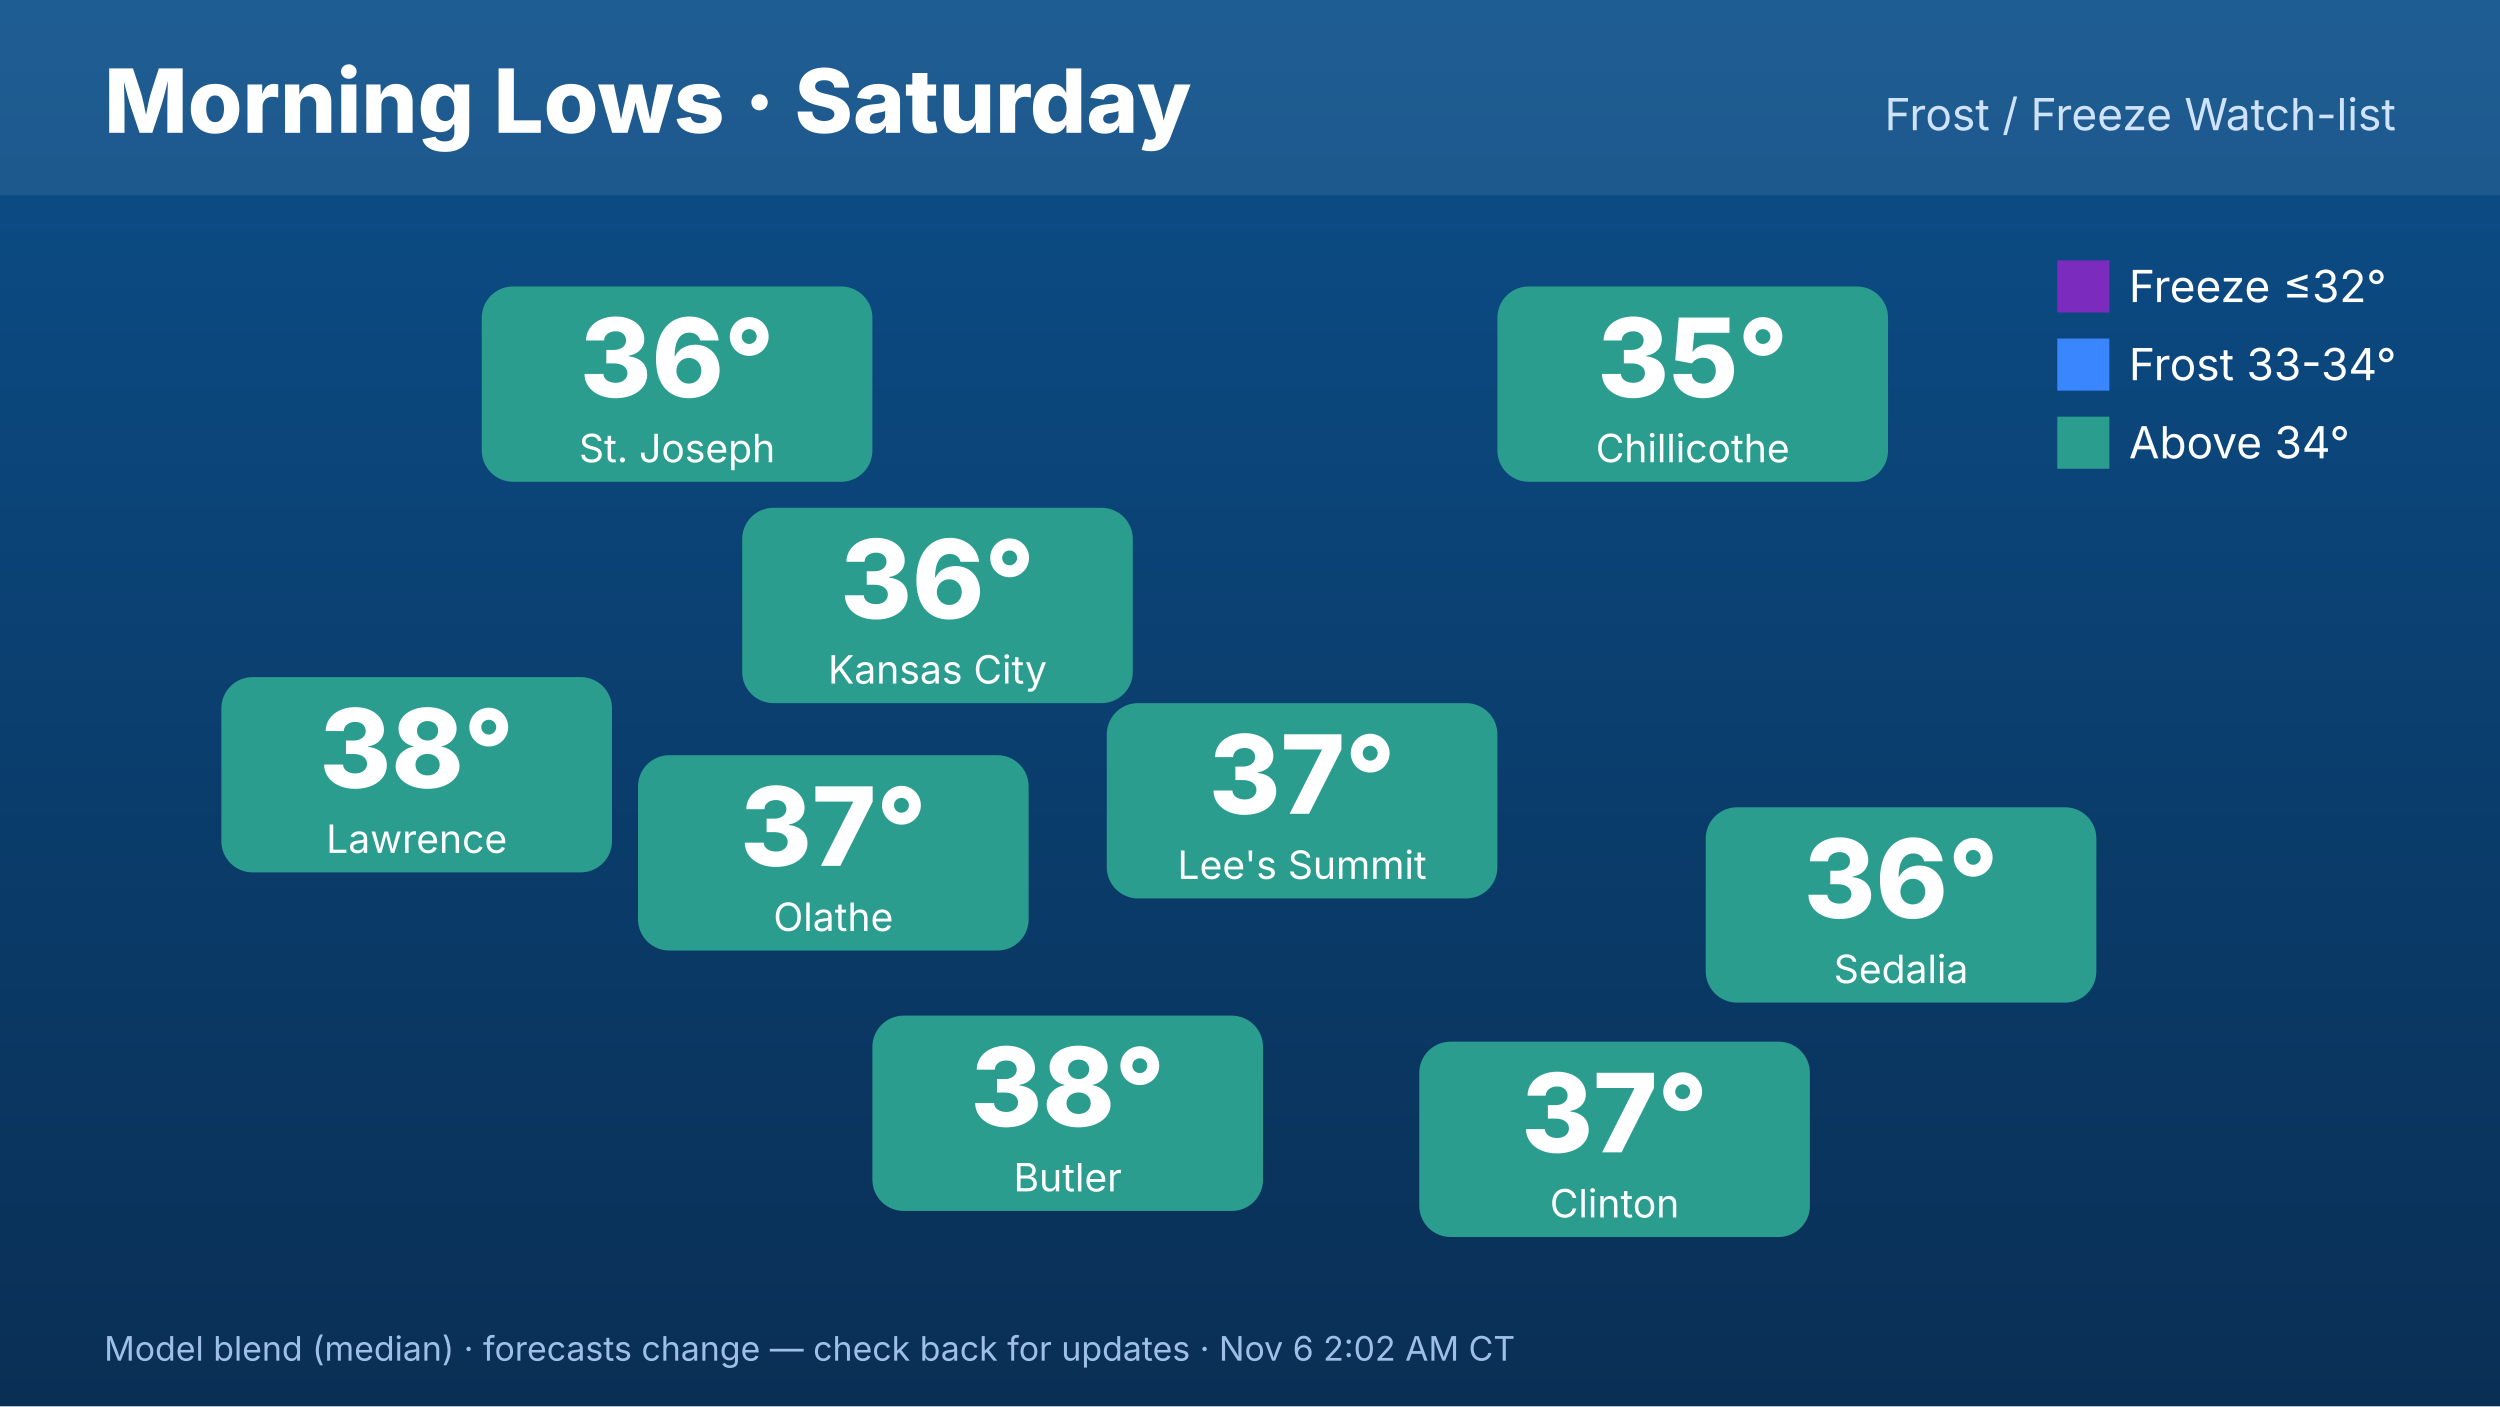
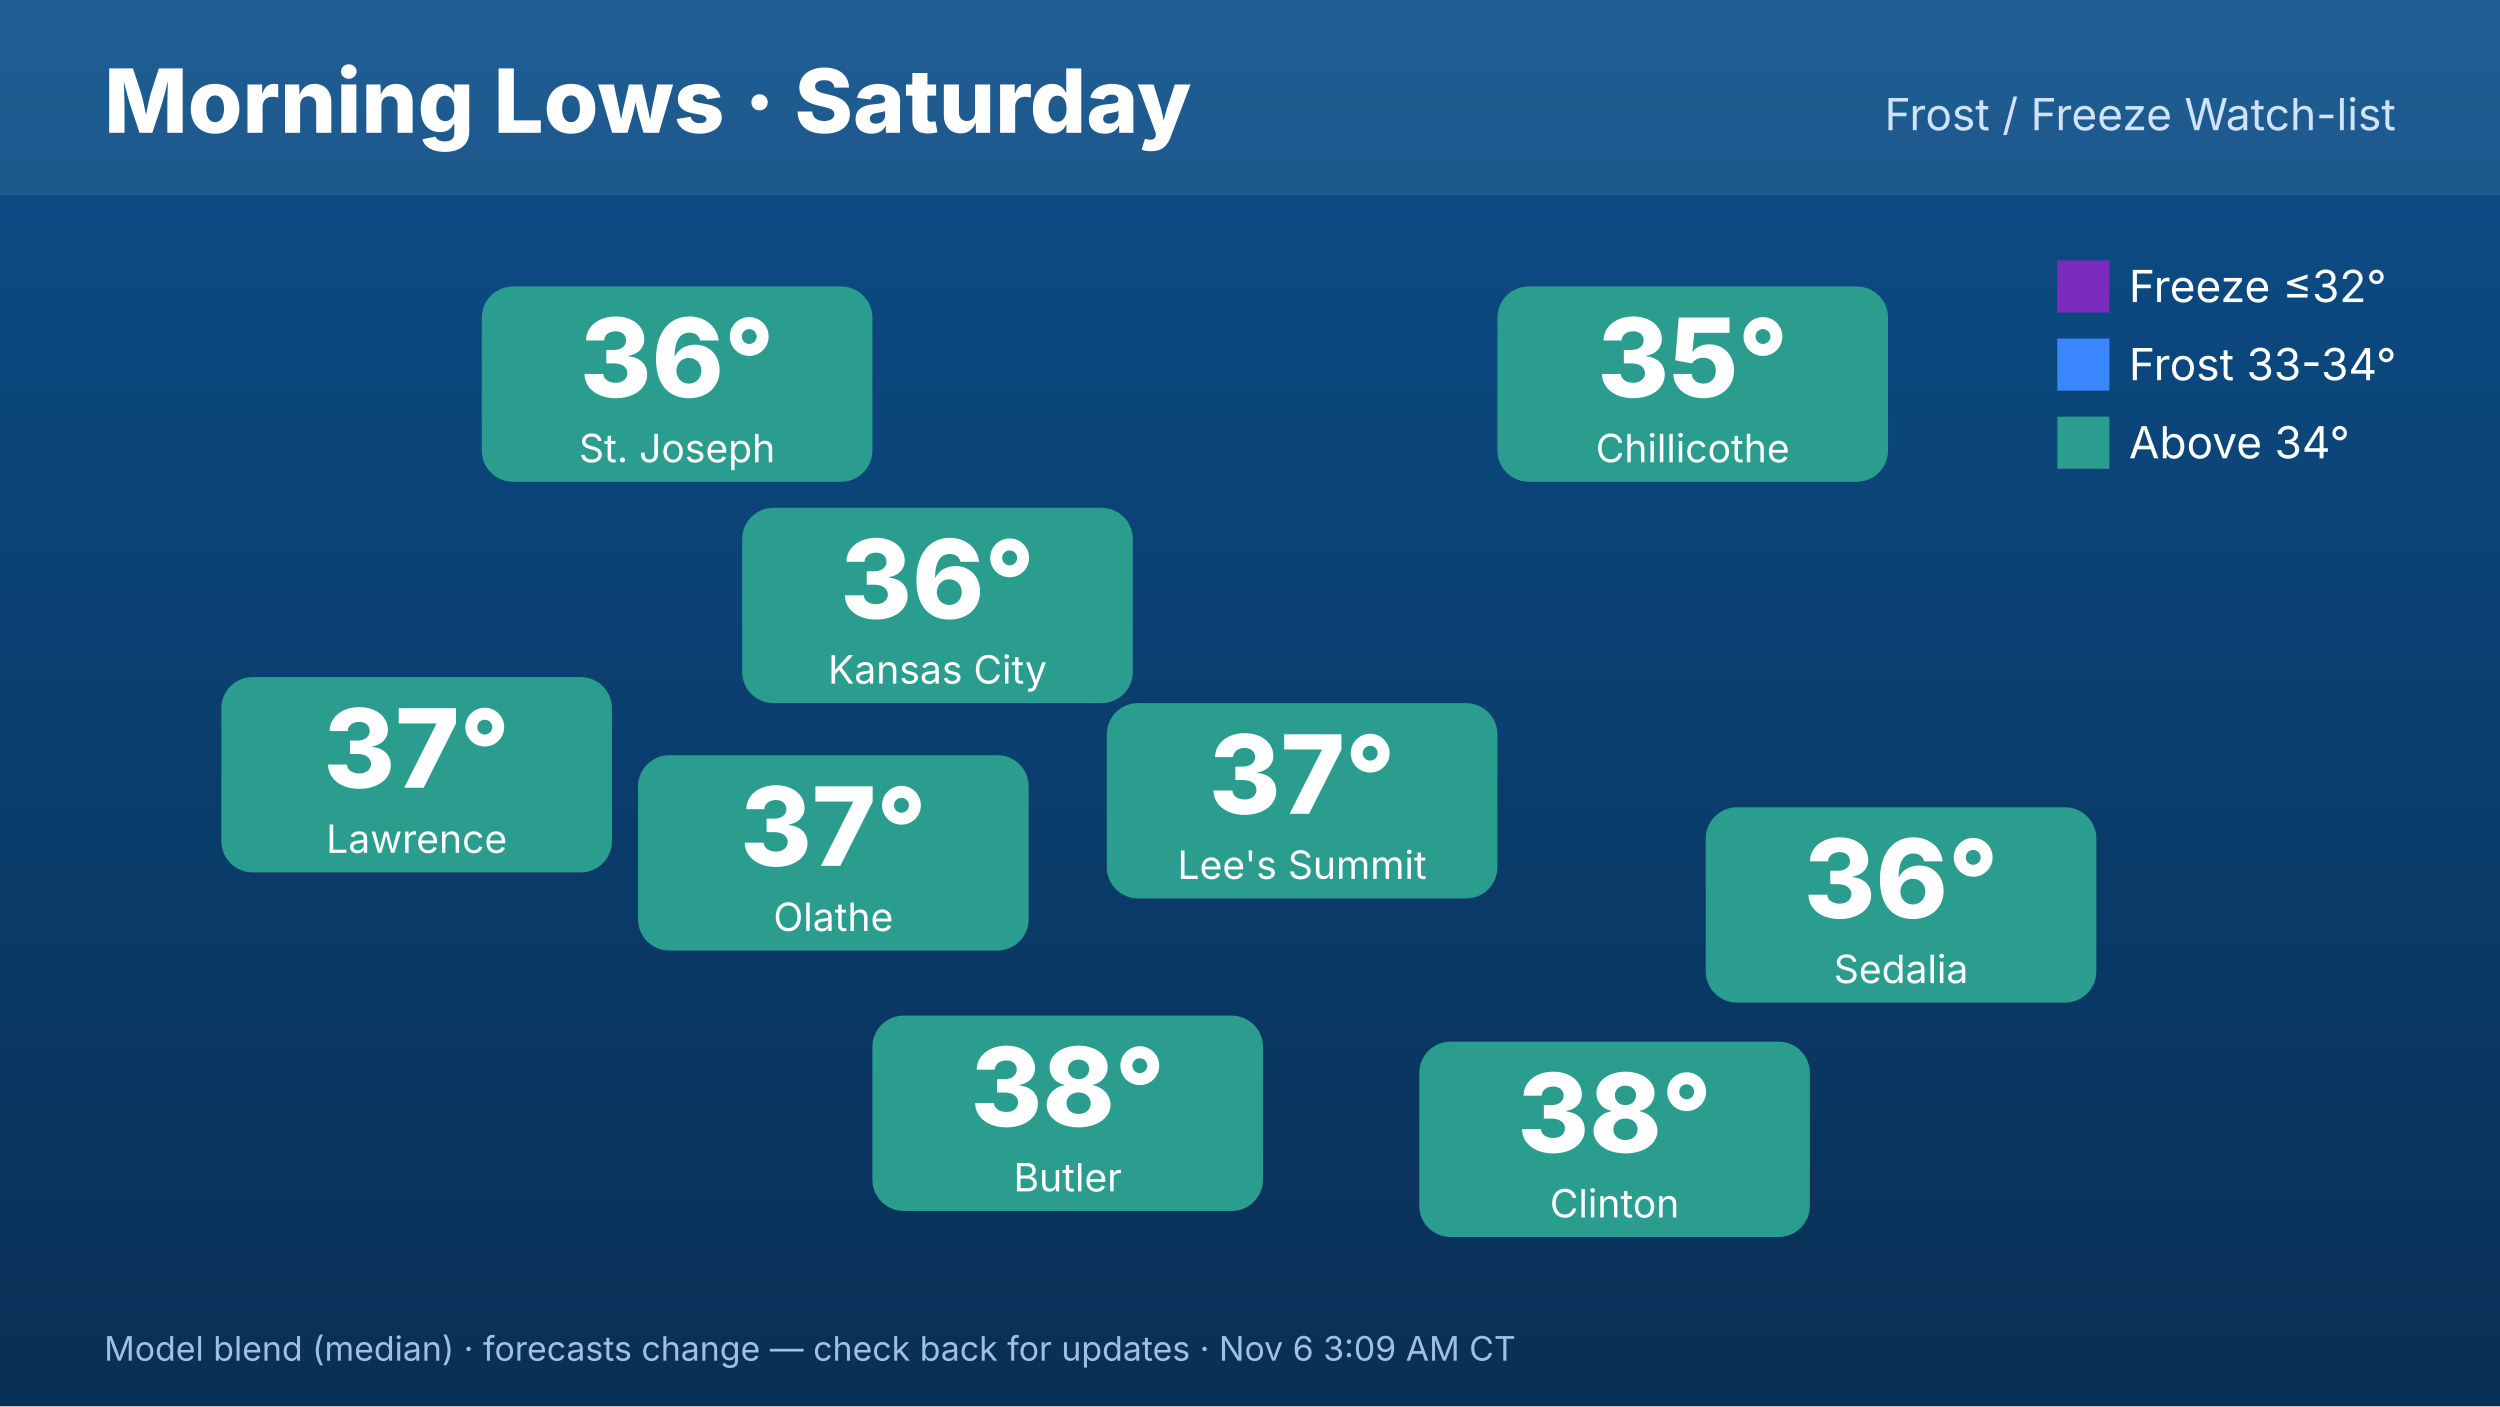
<svg xmlns="http://www.w3.org/2000/svg" width="1920" height="1080" viewBox="0 0 1920 1080" font-family="Inter,Helvetica,Arial,sans-serif">
  <defs>
    <linearGradient id="bg" x1="0" y1="0" x2="0" y2="1">
      <stop offset="0" stop-color="#0b4f8a" />
      <stop offset="1" stop-color="#0a2f55" />
    </linearGradient>
  </defs>
  <rect width="1920" height="1080" fill="url(#bg)" />
  <rect x="0" y="0" width="1920" height="150" fill="#ffffff" opacity=".08" />
  <text x="80" y="102" font-size="68" font-weight="800" fill="#fff">Morning Lows · Saturday</text>
  <text x="1840" y="100" font-size="34" fill="#cfe3ff" text-anchor="end">Frost / Freeze Watch-list</text>
  <rect x="570" y="390" width="300" height="150" rx="24" fill="#2a9d8f" />
  <text x="720" y="475" font-size="84" font-weight="800" fill="#fff" text-anchor="middle">36°</text>
  <text x="720" y="525" font-size="30" fill="#fff" text-anchor="middle">Kansas City</text>
  <rect x="370" y="220" width="300" height="150" rx="24" fill="#2a9d8f" />
  <text x="520" y="305" font-size="84" font-weight="800" fill="#fff" text-anchor="middle">36°</text>
  <text x="520" y="355" font-size="30" fill="#fff" text-anchor="middle">St. Joseph</text>
  <rect x="170" y="520" width="300" height="150" rx="24" fill="#2a9d8f" />
-   <text x="320" y="605" font-size="84" font-weight="800" fill="#fff" text-anchor="middle">38°</text>
+   <text x="320" y="605" font-size="84" font-weight="800" fill="#fff" text-anchor="middle">37°</text>
  <text x="320" y="655" font-size="30" fill="#fff" text-anchor="middle">Lawrence</text>
  <rect x="1150" y="220" width="300" height="150" rx="24" fill="#2a9d8f" />
  <text x="1300" y="305" font-size="84" font-weight="800" fill="#fff" text-anchor="middle">35°</text>
  <text x="1300" y="355" font-size="30" fill="#fff" text-anchor="middle">Chillicothe</text>
  <rect x="1310" y="620" width="300" height="150" rx="24" fill="#2a9d8f" />
  <text x="1460" y="705" font-size="84" font-weight="800" fill="#fff" text-anchor="middle">36°</text>
  <text x="1460" y="755" font-size="30" fill="#fff" text-anchor="middle">Sedalia</text>
  <rect x="1090" y="800" width="300" height="150" rx="24" fill="#2a9d8f" />
-   <text x="1240" y="885" font-size="84" font-weight="800" fill="#fff" text-anchor="middle">37°</text>
+   <text x="1240" y="885" font-size="84" font-weight="800" fill="#fff" text-anchor="middle">38°</text>
  <text x="1240" y="935" font-size="30" fill="#fff" text-anchor="middle">Clinton</text>
  <rect x="670" y="780" width="300" height="150" rx="24" fill="#2a9d8f" />
  <text x="820" y="865" font-size="84" font-weight="800" fill="#fff" text-anchor="middle">38°</text>
  <text x="820" y="915" font-size="30" fill="#fff" text-anchor="middle">Butler</text>
  <rect x="490" y="580" width="300" height="150" rx="24" fill="#2a9d8f" />
  <text x="640" y="665" font-size="84" font-weight="800" fill="#fff" text-anchor="middle">37°</text>
  <text x="640" y="715" font-size="30" fill="#fff" text-anchor="middle">Olathe</text>
  <rect x="850" y="540" width="300" height="150" rx="24" fill="#2a9d8f" />
  <text x="1000" y="625" font-size="84" font-weight="800" fill="#fff" text-anchor="middle">37°</text>
  <text x="1000" y="675" font-size="30" fill="#fff" text-anchor="middle">Lee's Summit</text>
  <g font-size="34" fill="#fff">
    <rect x="1580" y="200" width="40" height="40" fill="#7b2cbf" />
    <text x="1635" y="232">Freeze ≤32°</text>
    <rect x="1580" y="260" width="40" height="40" fill="#3a86ff" />
    <text x="1635" y="292">Frost 33-34°</text>
    <rect x="1580" y="320" width="40" height="40" fill="#2a9d8f" />
    <text x="1635" y="352">Above 34°</text>
  </g>
-   <text x="80" y="1045" font-size="26" fill="#9fc0e6">Model blend (median) · forecasts change — check back for updates · Nov 6 2:02 AM CT</text>
+   <text x="80" y="1045" font-size="26" fill="#9fc0e6">Model blend (median) · forecasts change — check back for updates · Nov 6 3:09 AM CT</text>
</svg>
